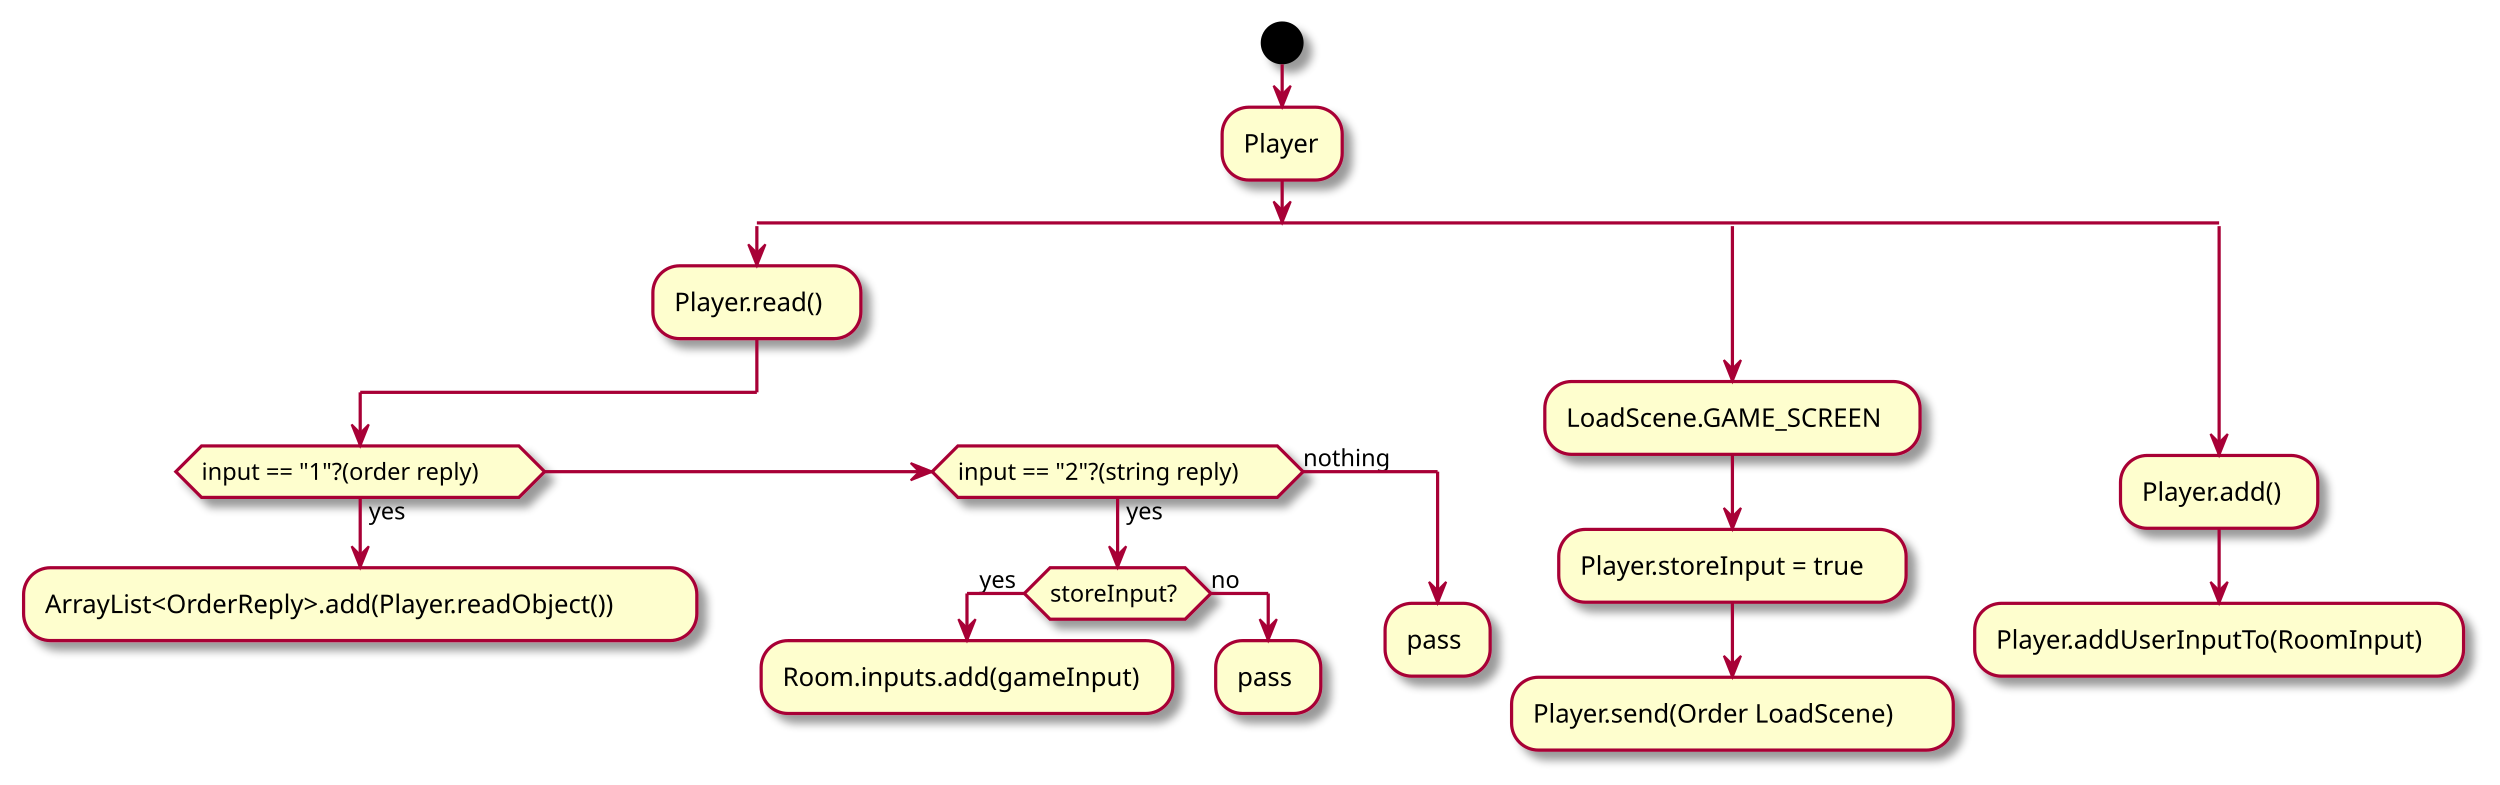
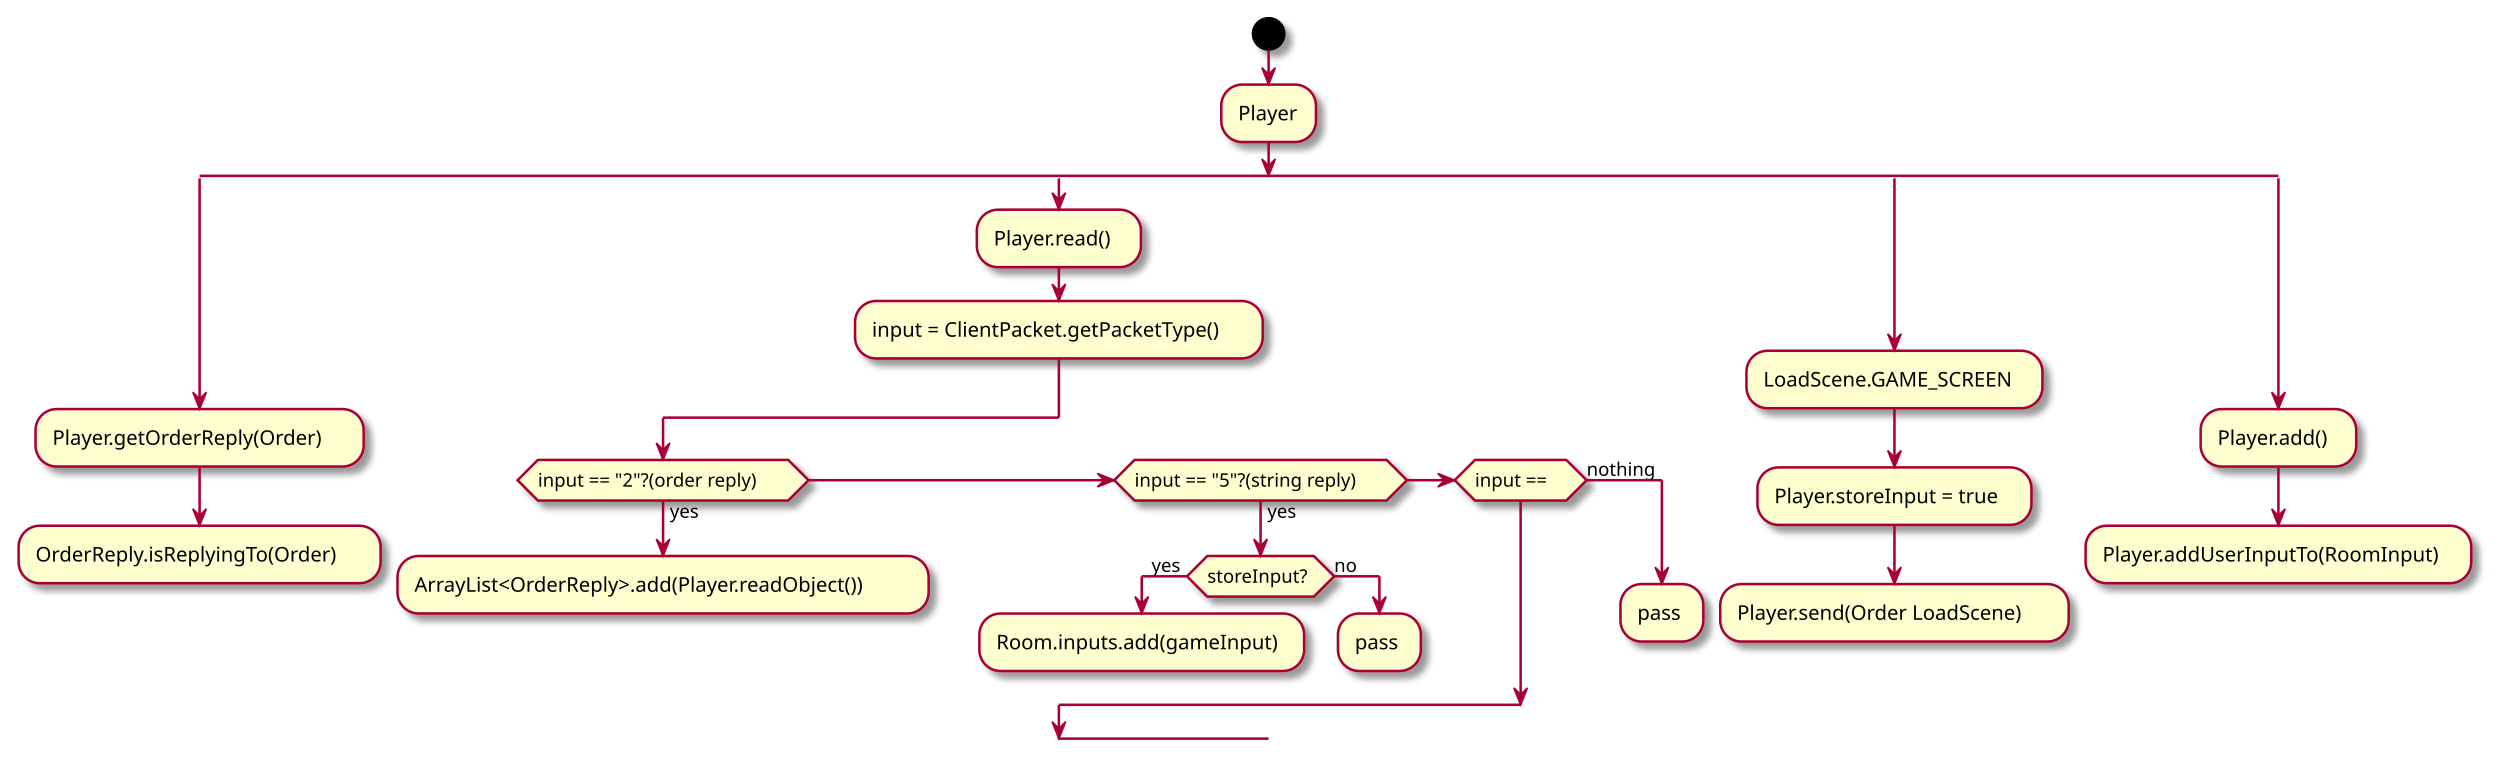
- <svg xmlns="http://www.w3.org/2000/svg" contentScriptType="application/ecmascript" contentStyleType="text/css" height="366px" preserveAspectRatio="none" style="width:1166px;height:366px;background:#FFFFFF;" version="1.1" viewBox="0 0 1166 366" width="1166px" zoomAndPan="magnify">
+ <svg xmlns="http://www.w3.org/2000/svg" contentScriptType="application/ecmascript" contentStyleType="text/css" height="448px" preserveAspectRatio="none" style="width:1478px;height:448px;background:#FFFFFF;" version="1.1" viewBox="0 0 1478 448" width="1478px" zoomAndPan="magnify">
  <defs>
-     <filter height="300%" id="f1bmuin59iaxvv" width="300%" x="-1" y="-1">
+     <filter height="300%" id="f1mtslsymqzcdq" width="300%" x="-1" y="-1">
      <feGaussianBlur result="blurOut" stdDeviation="2.0" />
      <feColorMatrix in="blurOut" result="blurOut2" type="matrix" values="0 0 0 0 0 0 0 0 0 0 0 0 0 0 0 0 0 0 .4 0" />
      <feOffset dx="4.0" dy="4.0" in="blurOut2" result="blurOut3" />
      <feBlend in="SourceGraphic" in2="blurOut3" mode="normal" />
    </filter>
  </defs>
  <g>
-     <ellipse cx="598" cy="20" fill="#000000" filter="url(#f1bmuin59iaxvv)" rx="10" ry="10" style="stroke:none;stroke-width:1.0;" />
-     <rect fill="#FEFECE" filter="url(#f1bmuin59iaxvv)" height="33.969" rx="12.5" ry="12.5" style="stroke:#A80036;stroke-width:1.5;" width="56" x="570" y="50" />
-     <text fill="#000000" font-family="sans-serif" font-size="12" lengthAdjust="spacing" textLength="36" x="580" y="71.139">Player</text>
-     <line style="stroke:#A80036;stroke-width:1.5;" x1="353" x2="1035" y1="103.969" y2="103.969" />
-     <rect fill="#FEFECE" filter="url(#f1bmuin59iaxvv)" height="33.969" rx="12.5" ry="12.5" style="stroke:#A80036;stroke-width:1.5;" width="97" x="304.5" y="123.969" />
-     <text fill="#000000" font-family="sans-serif" font-size="12" lengthAdjust="spacing" textLength="77" x="314.5" y="145.107">Player.read()</text>
-     <polygon fill="#FEFECE" filter="url(#f1bmuin59iaxvv)" points="94,207.988,242,207.988,254,219.988,242,231.988,94,231.988,82,219.988,94,207.988" style="stroke:#A80036;stroke-width:1.5;" />
-     <text fill="#000000" font-family="sans-serif" font-size="11" lengthAdjust="spacing" textLength="21" x="172" y="242.199">yes</text>
-     <text fill="#000000" font-family="sans-serif" font-size="11" lengthAdjust="spacing" textLength="148" x="94" y="223.796">input == "1"?(order reply)</text>
-     <rect fill="#FEFECE" filter="url(#f1bmuin59iaxvv)" height="33.969" rx="12.5" ry="12.5" style="stroke:#A80036;stroke-width:1.5;" width="314" x="11" y="264.793" />
-     <text fill="#000000" font-family="sans-serif" font-size="12" lengthAdjust="spacing" textLength="294" x="21" y="285.932">ArrayList&lt;OrderReply&gt;.add(Player.readObject())</text>
-     <polygon fill="#FEFECE" filter="url(#f1bmuin59iaxvv)" points="446.75,207.988,595.75,207.988,607.75,219.988,595.75,231.988,446.75,231.988,434.75,219.988,446.75,207.988" style="stroke:#A80036;stroke-width:1.5;" />
-     <text fill="#000000" font-family="sans-serif" font-size="11" lengthAdjust="spacing" textLength="21" x="525.25" y="242.199">yes</text>
-     <text fill="#000000" font-family="sans-serif" font-size="11" lengthAdjust="spacing" textLength="149" x="446.75" y="223.796">input == "2"?(string reply)</text>
-     <text fill="#000000" font-family="sans-serif" font-size="11" lengthAdjust="spacing" textLength="42" x="607.75" y="217.394">nothing</text>
-     <polygon fill="#FEFECE" filter="url(#f1bmuin59iaxvv)" points="489.75,264.793,552.75,264.793,564.75,276.793,552.75,288.793,489.75,288.793,477.75,276.793,489.75,264.793" style="stroke:#A80036;stroke-width:1.5;" />
-     <text fill="#000000" font-family="sans-serif" font-size="11" lengthAdjust="spacing" textLength="63" x="489.75" y="280.601">storeInput?</text>
-     <text fill="#000000" font-family="sans-serif" font-size="11" lengthAdjust="spacing" textLength="21" x="456.75" y="274.199">yes</text>
-     <text fill="#000000" font-family="sans-serif" font-size="11" lengthAdjust="spacing" textLength="14" x="564.75" y="274.199">no</text>
-     <rect fill="#FEFECE" filter="url(#f1bmuin59iaxvv)" height="33.969" rx="12.5" ry="12.5" style="stroke:#A80036;stroke-width:1.5;" width="192" x="355" y="298.793" />
-     <text fill="#000000" font-family="sans-serif" font-size="12" lengthAdjust="spacing" textLength="172" x="365" y="319.932">Room.inputs.add(gameInput)</text>
-     <rect fill="#FEFECE" filter="url(#f1bmuin59iaxvv)" height="33.969" rx="12.5" ry="12.5" style="stroke:#A80036;stroke-width:1.5;" width="49" x="567" y="298.793" />
-     <text fill="#000000" font-family="sans-serif" font-size="12" lengthAdjust="spacing" textLength="29" x="577" y="319.932">pass</text>
-     <rect fill="#FEFECE" filter="url(#f1bmuin59iaxvv)" height="33.969" rx="12.5" ry="12.5" style="stroke:#A80036;stroke-width:1.5;" width="49" x="646" y="281.391" />
-     <text fill="#000000" font-family="sans-serif" font-size="12" lengthAdjust="spacing" textLength="29" x="656" y="302.529">pass</text>
-     <rect fill="#FEFECE" filter="url(#f1bmuin59iaxvv)" height="33.969" rx="12.5" ry="12.5" style="stroke:#A80036;stroke-width:1.5;" width="175" x="720.5" y="177.938" />
-     <text fill="#000000" font-family="sans-serif" font-size="12" lengthAdjust="spacing" textLength="155" x="730.5" y="199.076">LoadScene.GAME_SCREEN</text>
-     <rect fill="#FEFECE" filter="url(#f1bmuin59iaxvv)" height="33.969" rx="12.5" ry="12.5" style="stroke:#A80036;stroke-width:1.5;" width="162" x="727" y="246.906" />
-     <text fill="#000000" font-family="sans-serif" font-size="12" lengthAdjust="spacing" textLength="142" x="737" y="268.045">Player.storeInput = true</text>
-     <rect fill="#FEFECE" filter="url(#f1bmuin59iaxvv)" height="33.969" rx="12.5" ry="12.5" style="stroke:#A80036;stroke-width:1.5;" width="206" x="705" y="315.875" />
-     <text fill="#000000" font-family="sans-serif" font-size="12" lengthAdjust="spacing" textLength="186" x="715" y="337.014">Player.send(Order LoadScene)</text>
-     <rect fill="#FEFECE" filter="url(#f1bmuin59iaxvv)" height="33.969" rx="12.5" ry="12.5" style="stroke:#A80036;stroke-width:1.5;" width="92" x="989" y="212.422" />
-     <text fill="#000000" font-family="sans-serif" font-size="12" lengthAdjust="spacing" textLength="72" x="999" y="233.56">Player.add()</text>
-     <rect fill="#FEFECE" filter="url(#f1bmuin59iaxvv)" height="33.969" rx="12.5" ry="12.5" style="stroke:#A80036;stroke-width:1.5;" width="228" x="921" y="281.391" />
-     <text fill="#000000" font-family="sans-serif" font-size="12" lengthAdjust="spacing" textLength="208" x="931" y="302.529">Player.addUserInputTo(RoomInput)</text>
-     <line style="stroke:#A80036;stroke-width:1.5;" x1="598" x2="598" y1="30" y2="50" />
-     <polygon fill="#A80036" points="594,40,598,50,602,40,598,44" style="stroke:#A80036;stroke-width:1.0;" />
-     <line style="stroke:#A80036;stroke-width:1.5;" x1="477.75" x2="451" y1="276.793" y2="276.793" />
-     <line style="stroke:#A80036;stroke-width:1.5;" x1="451" x2="451" y1="276.793" y2="298.793" />
-     <polygon fill="#A80036" points="447,288.793,451,298.793,455,288.793,451,292.793" style="stroke:#A80036;stroke-width:1.0;" />
-     <line style="stroke:#A80036;stroke-width:1.5;" x1="564.75" x2="591.5" y1="276.793" y2="276.793" />
-     <line style="stroke:#A80036;stroke-width:1.5;" x1="591.5" x2="591.5" y1="276.793" y2="298.793" />
-     <polygon fill="#A80036" points="587.5,288.793,591.5,298.793,595.5,288.793,591.5,292.793" style="stroke:#A80036;stroke-width:1.0;" />
-     <line style="stroke:#A80036;stroke-width:1.5;" x1="168" x2="168" y1="231.988" y2="264.793" />
-     <polygon fill="#A80036" points="164,254.793,168,264.793,172,254.793,168,258.793" style="stroke:#A80036;stroke-width:1.0;" />
-     <line style="stroke:#A80036;stroke-width:1.5;" x1="521.25" x2="521.25" y1="231.988" y2="264.793" />
-     <polygon fill="#A80036" points="517.25,254.793,521.25,264.793,525.25,254.793,521.25,258.793" style="stroke:#A80036;stroke-width:1.0;" />
-     <line style="stroke:#A80036;stroke-width:1.5;" x1="254" x2="434.75" y1="219.988" y2="219.988" />
-     <polygon fill="#A80036" points="424.75,215.988,434.75,219.988,424.75,223.988,428.75,219.988" style="stroke:#A80036;stroke-width:1.0;" />
-     <line style="stroke:#A80036;stroke-width:1.5;" x1="353" x2="353" y1="157.938" y2="182.988" />
-     <line style="stroke:#A80036;stroke-width:1.5;" x1="353" x2="168" y1="182.988" y2="182.988" />
-     <line style="stroke:#A80036;stroke-width:1.5;" x1="168" x2="168" y1="182.988" y2="207.988" />
-     <polygon fill="#A80036" points="164,197.988,168,207.988,172,197.988,168,201.988" style="stroke:#A80036;stroke-width:1.0;" />
-     <line style="stroke:#A80036;stroke-width:1.5;" x1="607.75" x2="670.5" y1="219.988" y2="219.988" />
-     <line style="stroke:#A80036;stroke-width:1.5;" x1="670.5" x2="670.5" y1="219.988" y2="281.391" />
-     <polygon fill="#A80036" points="666.5,271.391,670.5,281.391,674.5,271.391,670.5,275.391" style="stroke:#A80036;stroke-width:1.0;" />
-     <line style="stroke:#A80036;stroke-width:1.5;" x1="808" x2="808" y1="211.906" y2="246.906" />
-     <polygon fill="#A80036" points="804,236.906,808,246.906,812,236.906,808,240.906" style="stroke:#A80036;stroke-width:1.0;" />
-     <line style="stroke:#A80036;stroke-width:1.5;" x1="808" x2="808" y1="280.875" y2="315.875" />
-     <polygon fill="#A80036" points="804,305.875,808,315.875,812,305.875,808,309.875" style="stroke:#A80036;stroke-width:1.0;" />
-     <line style="stroke:#A80036;stroke-width:1.5;" x1="1035" x2="1035" y1="246.391" y2="281.391" />
-     <polygon fill="#A80036" points="1031,271.391,1035,281.391,1039,271.391,1035,275.391" style="stroke:#A80036;stroke-width:1.0;" />
-     <line style="stroke:#A80036;stroke-width:1.5;" x1="353" x2="353" y1="105.469" y2="123.969" />
-     <polygon fill="#A80036" points="349,113.969,353,123.969,357,113.969,353,117.969" style="stroke:#A80036;stroke-width:1.0;" />
-     <line style="stroke:#A80036;stroke-width:1.5;" x1="808" x2="808" y1="105.469" y2="177.938" />
-     <polygon fill="#A80036" points="804,167.938,808,177.938,812,167.938,808,171.938" style="stroke:#A80036;stroke-width:1.0;" />
-     <line style="stroke:#A80036;stroke-width:1.5;" x1="1035" x2="1035" y1="105.469" y2="212.422" />
-     <polygon fill="#A80036" points="1031,202.422,1035,212.422,1039,202.422,1035,206.422" style="stroke:#A80036;stroke-width:1.0;" />
-     <line style="stroke:#A80036;stroke-width:1.5;" x1="598" x2="598" y1="83.969" y2="103.969" />
-     <polygon fill="#A80036" points="594,93.969,598,103.969,602,93.969,598,97.969" style="stroke:#A80036;stroke-width:1.0;" />
+     <ellipse cx="750" cy="20" fill="#000000" filter="url(#f1mtslsymqzcdq)" rx="10" ry="10" style="stroke:none;stroke-width:1.0;" />
+     <rect fill="#FEFECE" filter="url(#f1mtslsymqzcdq)" height="33.969" rx="12.5" ry="12.5" style="stroke:#A80036;stroke-width:1.5;" width="56" x="722" y="50" />
+     <text fill="#000000" font-family="sans-serif" font-size="12" lengthAdjust="spacing" textLength="36" x="732" y="71.139">Player</text>
+     <line style="stroke:#A80036;stroke-width:1.5;" x1="118" x2="1347" y1="103.969" y2="103.969" />
+     <rect fill="#FEFECE" filter="url(#f1mtslsymqzcdq)" height="33.969" rx="12.5" ry="12.5" style="stroke:#A80036;stroke-width:1.5;" width="194" x="21" y="241.856" />
+     <text fill="#000000" font-family="sans-serif" font-size="12" lengthAdjust="spacing" textLength="174" x="31" y="262.994">Player.getOrderReply(Order)</text>
+     <rect fill="#FEFECE" filter="url(#f1mtslsymqzcdq)" height="33.969" rx="12.5" ry="12.5" style="stroke:#A80036;stroke-width:1.5;" width="214" x="11" y="310.824" />
+     <text fill="#000000" font-family="sans-serif" font-size="12" lengthAdjust="spacing" textLength="194" x="21" y="331.963">OrderReply.isReplyingTo(Order)</text>
+     <rect fill="#FEFECE" filter="url(#f1mtslsymqzcdq)" height="33.969" rx="12.5" ry="12.5" style="stroke:#A80036;stroke-width:1.5;" width="97" x="577.5" y="123.969" />
+     <text fill="#000000" font-family="sans-serif" font-size="12" lengthAdjust="spacing" textLength="77" x="587.5" y="145.107">Player.read()</text>
+     <rect fill="#FEFECE" filter="url(#f1mtslsymqzcdq)" height="33.969" rx="12.5" ry="12.5" style="stroke:#A80036;stroke-width:1.5;" width="241" x="505.5" y="177.938" />
+     <text fill="#000000" font-family="sans-serif" font-size="12" lengthAdjust="spacing" textLength="221" x="515.5" y="199.076">input = ClientPacket.getPacketType()</text>
+     <polygon fill="#FEFECE" filter="url(#f1mtslsymqzcdq)" points="318,271.906,466,271.906,478,283.906,466,295.906,318,295.906,306,283.906,318,271.906" style="stroke:#A80036;stroke-width:1.5;" />
+     <text fill="#000000" font-family="sans-serif" font-size="11" lengthAdjust="spacing" textLength="21" x="396" y="306.117">yes</text>
+     <text fill="#000000" font-family="sans-serif" font-size="11" lengthAdjust="spacing" textLength="148" x="318" y="287.714">input == "2"?(order reply)</text>
+     <rect fill="#FEFECE" filter="url(#f1mtslsymqzcdq)" height="33.969" rx="12.5" ry="12.5" style="stroke:#A80036;stroke-width:1.5;" width="314" x="235" y="328.711" />
+     <text fill="#000000" font-family="sans-serif" font-size="12" lengthAdjust="spacing" textLength="294" x="245" y="349.85">ArrayList&lt;OrderReply&gt;.add(Player.readObject())</text>
+     <polygon fill="#FEFECE" filter="url(#f1mtslsymqzcdq)" points="670.75,271.906,819.75,271.906,831.75,283.906,819.75,295.906,670.75,295.906,658.75,283.906,670.75,271.906" style="stroke:#A80036;stroke-width:1.5;" />
+     <text fill="#000000" font-family="sans-serif" font-size="11" lengthAdjust="spacing" textLength="21" x="749.25" y="306.117">yes</text>
+     <text fill="#000000" font-family="sans-serif" font-size="11" lengthAdjust="spacing" textLength="149" x="670.75" y="287.714">input == "5"?(string reply)</text>
+     <polygon fill="#FEFECE" filter="url(#f1mtslsymqzcdq)" points="713.75,328.711,776.75,328.711,788.75,340.711,776.75,352.711,713.75,352.711,701.75,340.711,713.75,328.711" style="stroke:#A80036;stroke-width:1.5;" />
+     <text fill="#000000" font-family="sans-serif" font-size="11" lengthAdjust="spacing" textLength="63" x="713.75" y="344.519">storeInput?</text>
+     <text fill="#000000" font-family="sans-serif" font-size="11" lengthAdjust="spacing" textLength="21" x="680.75" y="338.117">yes</text>
+     <text fill="#000000" font-family="sans-serif" font-size="11" lengthAdjust="spacing" textLength="14" x="788.75" y="338.117">no</text>
+     <rect fill="#FEFECE" filter="url(#f1mtslsymqzcdq)" height="33.969" rx="12.5" ry="12.5" style="stroke:#A80036;stroke-width:1.5;" width="192" x="579" y="362.711" />
+     <text fill="#000000" font-family="sans-serif" font-size="12" lengthAdjust="spacing" textLength="172" x="589" y="383.85">Room.inputs.add(gameInput)</text>
+     <rect fill="#FEFECE" filter="url(#f1mtslsymqzcdq)" height="33.969" rx="12.5" ry="12.5" style="stroke:#A80036;stroke-width:1.5;" width="49" x="791" y="362.711" />
+     <text fill="#000000" font-family="sans-serif" font-size="12" lengthAdjust="spacing" textLength="29" x="801" y="383.85">pass</text>
+     <polygon fill="#FEFECE" filter="url(#f1mtslsymqzcdq)" points="872,271.906,926,271.906,938,283.906,926,295.906,872,295.906,860,283.906,872,271.906" style="stroke:#A80036;stroke-width:1.5;" />
+     <text fill="#000000" font-family="sans-serif" font-size="11" lengthAdjust="spacing" textLength="50" x="872" y="287.714">input ==</text>
+     <text fill="#000000" font-family="sans-serif" font-size="11" lengthAdjust="spacing" textLength="42" x="938" y="281.312">nothing</text>
+     <rect fill="#FEFECE" filter="url(#f1mtslsymqzcdq)" height="33.969" rx="12.5" ry="12.5" style="stroke:#A80036;stroke-width:1.5;" width="49" x="958" y="345.309" />
+     <text fill="#000000" font-family="sans-serif" font-size="12" lengthAdjust="spacing" textLength="29" x="968" y="366.447">pass</text>
+     <rect fill="#FEFECE" filter="url(#f1mtslsymqzcdq)" height="33.969" rx="12.5" ry="12.5" style="stroke:#A80036;stroke-width:1.5;" width="175" x="1032.5" y="207.371" />
+     <text fill="#000000" font-family="sans-serif" font-size="12" lengthAdjust="spacing" textLength="155" x="1042.5" y="228.51">LoadScene.GAME_SCREEN</text>
+     <rect fill="#FEFECE" filter="url(#f1mtslsymqzcdq)" height="33.969" rx="12.5" ry="12.5" style="stroke:#A80036;stroke-width:1.5;" width="162" x="1039" y="276.34" />
+     <text fill="#000000" font-family="sans-serif" font-size="12" lengthAdjust="spacing" textLength="142" x="1049" y="297.478">Player.storeInput = true</text>
+     <rect fill="#FEFECE" filter="url(#f1mtslsymqzcdq)" height="33.969" rx="12.5" ry="12.5" style="stroke:#A80036;stroke-width:1.5;" width="206" x="1017" y="345.309" />
+     <text fill="#000000" font-family="sans-serif" font-size="12" lengthAdjust="spacing" textLength="186" x="1027" y="366.447">Player.send(Order LoadScene)</text>
+     <rect fill="#FEFECE" filter="url(#f1mtslsymqzcdq)" height="33.969" rx="12.5" ry="12.5" style="stroke:#A80036;stroke-width:1.5;" width="92" x="1301" y="241.856" />
+     <text fill="#000000" font-family="sans-serif" font-size="12" lengthAdjust="spacing" textLength="72" x="1311" y="262.994">Player.add()</text>
+     <rect fill="#FEFECE" filter="url(#f1mtslsymqzcdq)" height="33.969" rx="12.5" ry="12.5" style="stroke:#A80036;stroke-width:1.5;" width="228" x="1233" y="310.824" />
+     <text fill="#000000" font-family="sans-serif" font-size="12" lengthAdjust="spacing" textLength="208" x="1243" y="331.963">Player.addUserInputTo(RoomInput)</text>
+     <line style="stroke:#A80036;stroke-width:1.5;" x1="626" x2="750" y1="436.68" y2="436.68" />
+     <line style="stroke:#A80036;stroke-width:1.5;" x1="750" x2="750" y1="30" y2="50" />
+     <polygon fill="#A80036" points="746,40,750,50,754,40,750,44" style="stroke:#A80036;stroke-width:1.0;" />
+     <line style="stroke:#A80036;stroke-width:1.5;" x1="118" x2="118" y1="275.824" y2="310.824" />
+     <polygon fill="#A80036" points="114,300.824,118,310.824,122,300.824,118,304.824" style="stroke:#A80036;stroke-width:1.0;" />
+     <line style="stroke:#A80036;stroke-width:1.5;" x1="626" x2="626" y1="157.938" y2="177.938" />
+     <polygon fill="#A80036" points="622,167.938,626,177.938,630,167.938,626,171.938" style="stroke:#A80036;stroke-width:1.0;" />
+     <line style="stroke:#A80036;stroke-width:1.5;" x1="701.75" x2="675" y1="340.711" y2="340.711" />
+     <line style="stroke:#A80036;stroke-width:1.5;" x1="675" x2="675" y1="340.711" y2="362.711" />
+     <polygon fill="#A80036" points="671,352.711,675,362.711,679,352.711,675,356.711" style="stroke:#A80036;stroke-width:1.0;" />
+     <line style="stroke:#A80036;stroke-width:1.5;" x1="788.75" x2="815.5" y1="340.711" y2="340.711" />
+     <line style="stroke:#A80036;stroke-width:1.5;" x1="815.5" x2="815.5" y1="340.711" y2="362.711" />
+     <polygon fill="#A80036" points="811.5,352.711,815.5,362.711,819.5,352.711,815.5,356.711" style="stroke:#A80036;stroke-width:1.0;" />
+     <line style="stroke:#A80036;stroke-width:1.5;" x1="392" x2="392" y1="295.906" y2="328.711" />
+     <polygon fill="#A80036" points="388,318.711,392,328.711,396,318.711,392,322.711" style="stroke:#A80036;stroke-width:1.0;" />
+     <line style="stroke:#A80036;stroke-width:1.5;" x1="745.25" x2="745.25" y1="295.906" y2="328.711" />
+     <polygon fill="#A80036" points="741.25,318.711,745.25,328.711,749.25,318.711,745.25,322.711" style="stroke:#A80036;stroke-width:1.0;" />
+     <line style="stroke:#A80036;stroke-width:1.5;" x1="899" x2="899" y1="295.906" y2="416.68" />
+     <polygon fill="#A80036" points="895,406.68,899,416.68,903,406.68,899,410.68" style="stroke:#A80036;stroke-width:1.0;" />
+     <line style="stroke:#A80036;stroke-width:1.5;" x1="478" x2="658.75" y1="283.906" y2="283.906" />
+     <polygon fill="#A80036" points="648.75,279.906,658.75,283.906,648.75,287.906,652.75,283.906" style="stroke:#A80036;stroke-width:1.0;" />
+     <line style="stroke:#A80036;stroke-width:1.5;" x1="831.75" x2="860" y1="283.906" y2="283.906" />
+     <polygon fill="#A80036" points="850,279.906,860,283.906,850,287.906,854,283.906" style="stroke:#A80036;stroke-width:1.0;" />
+     <line style="stroke:#A80036;stroke-width:1.5;" x1="626" x2="626" y1="211.906" y2="246.906" />
+     <line style="stroke:#A80036;stroke-width:1.5;" x1="626" x2="392" y1="246.906" y2="246.906" />
+     <line style="stroke:#A80036;stroke-width:1.5;" x1="392" x2="392" y1="246.906" y2="271.906" />
+     <polygon fill="#A80036" points="388,261.906,392,271.906,396,261.906,392,265.906" style="stroke:#A80036;stroke-width:1.0;" />
+     <line style="stroke:#A80036;stroke-width:1.5;" x1="938" x2="982.5" y1="283.906" y2="283.906" />
+     <line style="stroke:#A80036;stroke-width:1.5;" x1="982.5" x2="982.5" y1="283.906" y2="345.309" />
+     <polygon fill="#A80036" points="978.5,335.309,982.5,345.309,986.5,335.309,982.5,339.309" style="stroke:#A80036;stroke-width:1.0;" />
+     <line style="stroke:#A80036;stroke-width:1.5;" x1="626" x2="899" y1="416.68" y2="416.68" />
+     <line style="stroke:#A80036;stroke-width:1.5;" x1="1120" x2="1120" y1="241.34" y2="276.34" />
+     <polygon fill="#A80036" points="1116,266.34,1120,276.34,1124,266.34,1120,270.34" style="stroke:#A80036;stroke-width:1.0;" />
+     <line style="stroke:#A80036;stroke-width:1.5;" x1="1120" x2="1120" y1="310.309" y2="345.309" />
+     <polygon fill="#A80036" points="1116,335.309,1120,345.309,1124,335.309,1120,339.309" style="stroke:#A80036;stroke-width:1.0;" />
+     <line style="stroke:#A80036;stroke-width:1.5;" x1="1347" x2="1347" y1="275.824" y2="310.824" />
+     <polygon fill="#A80036" points="1343,300.824,1347,310.824,1351,300.824,1347,304.824" style="stroke:#A80036;stroke-width:1.0;" />
+     <line style="stroke:#A80036;stroke-width:1.5;" x1="118" x2="118" y1="105.469" y2="241.856" />
+     <polygon fill="#A80036" points="114,231.856,118,241.856,122,231.856,118,235.856" style="stroke:#A80036;stroke-width:1.0;" />
+     <line style="stroke:#A80036;stroke-width:1.5;" x1="626" x2="626" y1="105.469" y2="123.969" />
+     <polygon fill="#A80036" points="622,113.969,626,123.969,630,113.969,626,117.969" style="stroke:#A80036;stroke-width:1.0;" />
+     <line style="stroke:#A80036;stroke-width:1.5;" x1="1120" x2="1120" y1="105.469" y2="207.371" />
+     <polygon fill="#A80036" points="1116,197.371,1120,207.371,1124,197.371,1120,201.371" style="stroke:#A80036;stroke-width:1.0;" />
+     <line style="stroke:#A80036;stroke-width:1.5;" x1="1347" x2="1347" y1="105.469" y2="241.856" />
+     <polygon fill="#A80036" points="1343,231.856,1347,241.856,1351,231.856,1347,235.856" style="stroke:#A80036;stroke-width:1.0;" />
+     <line style="stroke:#A80036;stroke-width:1.5;" x1="626" x2="626" y1="416.68" y2="436.68" />
+     <polygon fill="#A80036" points="622,426.68,626,436.68,630,426.68,626,430.68" style="stroke:#A80036;stroke-width:1.0;" />
+     <line style="stroke:#A80036;stroke-width:1.5;" x1="750" x2="750" y1="83.969" y2="103.969" />
+     <polygon fill="#A80036" points="746,93.969,750,103.969,754,93.969,750,97.969" style="stroke:#A80036;stroke-width:1.0;" />
  </g>
</svg>
